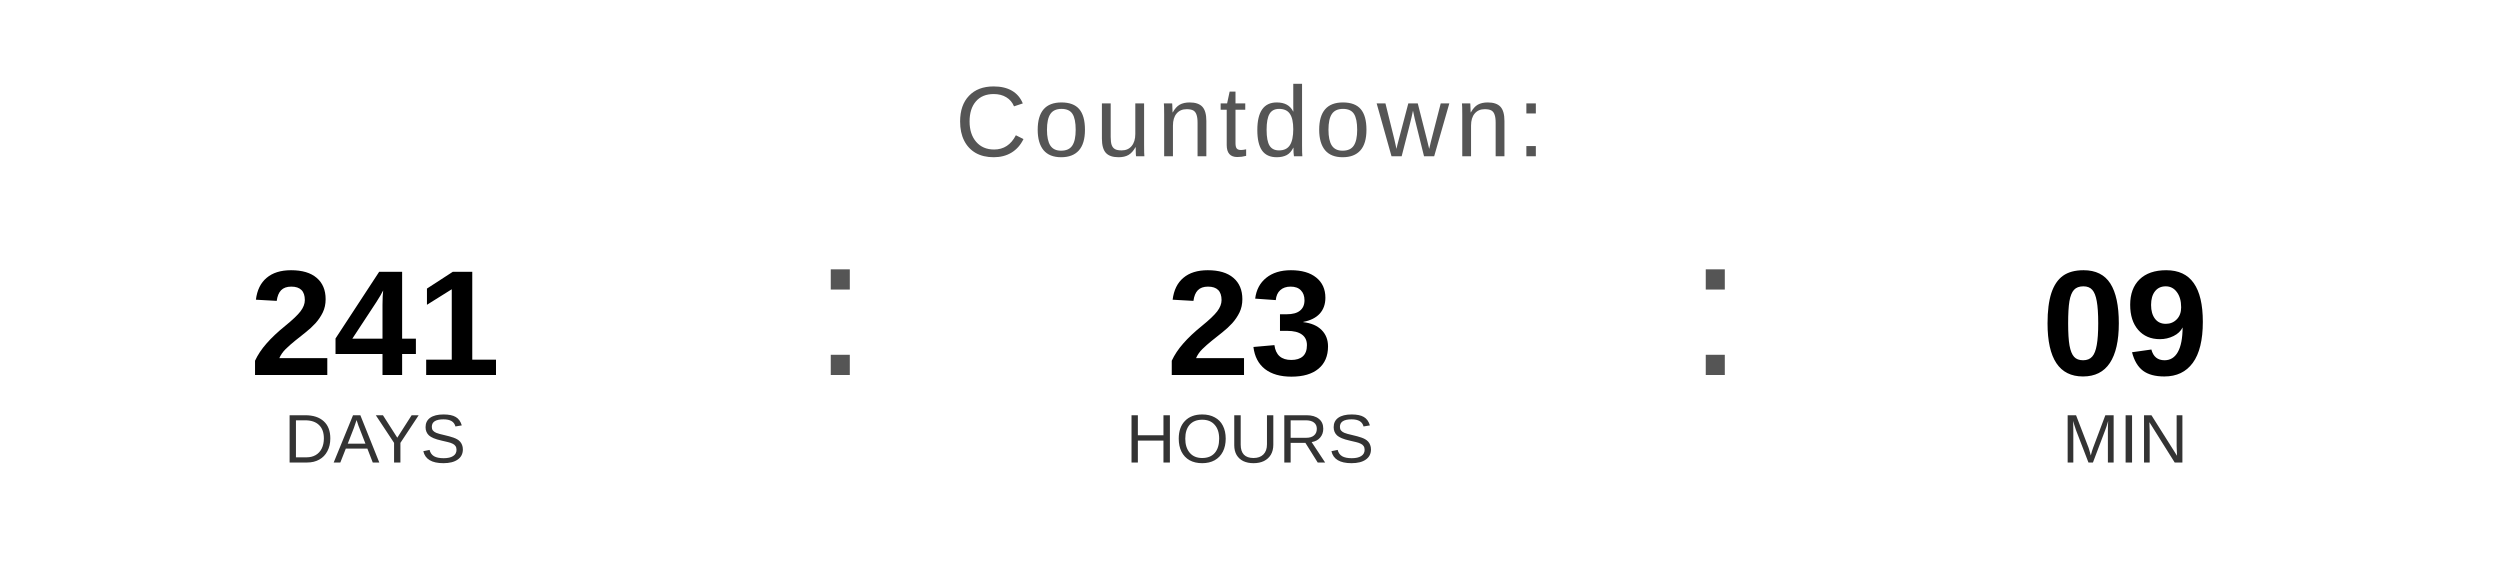
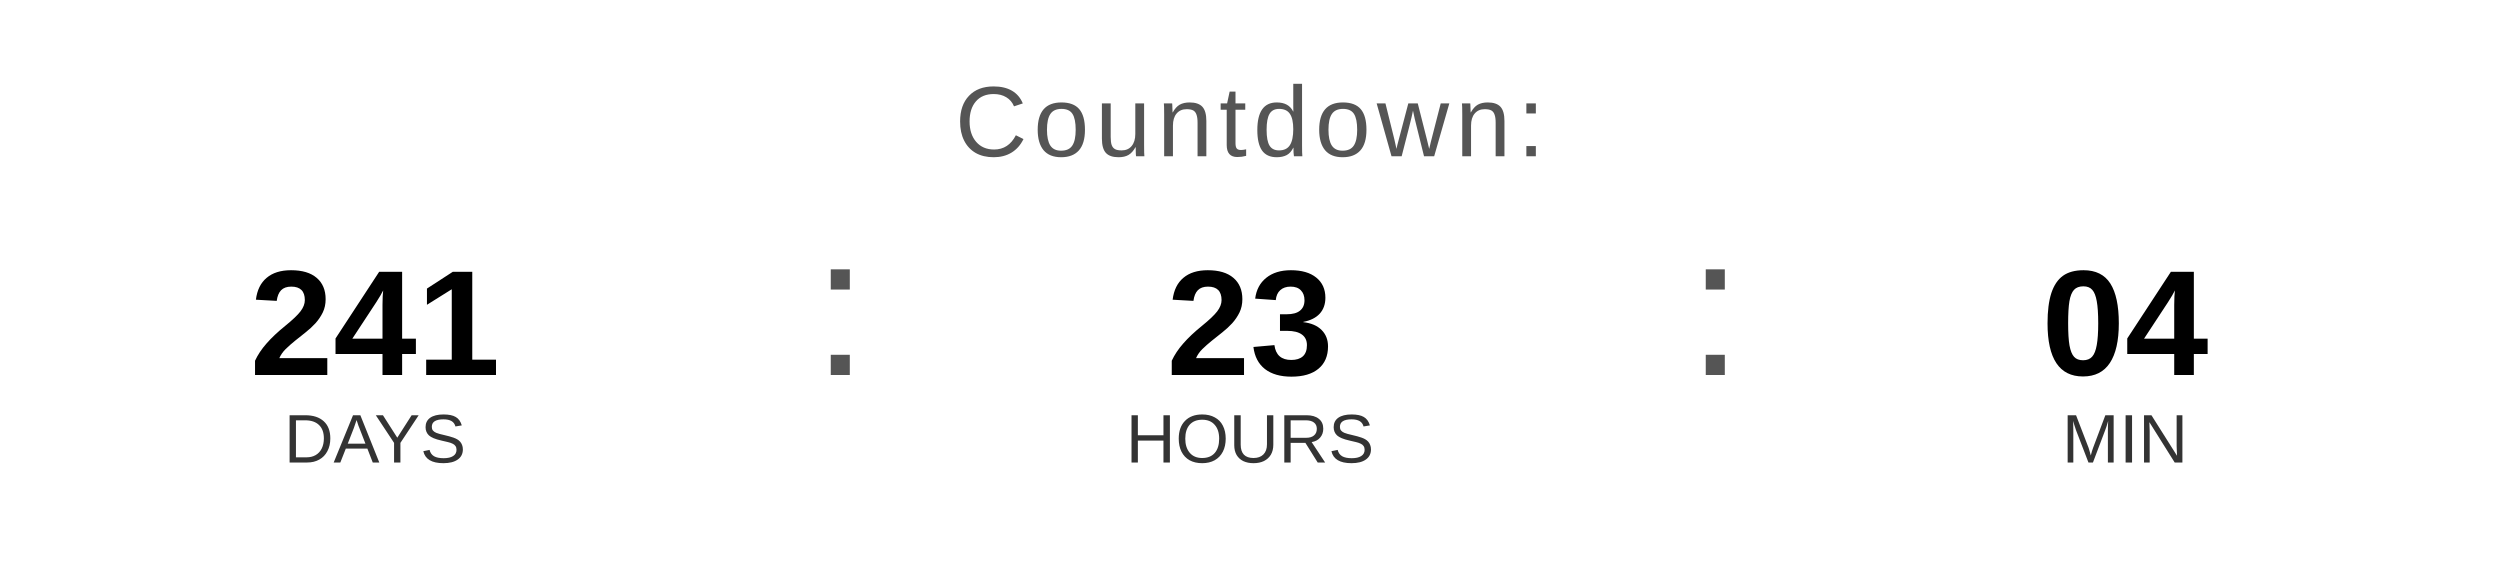
<svg xmlns="http://www.w3.org/2000/svg" width="400" height="90" viewBox="0 0 400 90">
  <text x="200" y="25" font-family="Arial, Helvetica, sans-serif" font-size="16" fill="#555555" text-anchor="middle" letter-spacing="1">
    Countdown:
  </text>
  <text x="60" y="60" font-family="Arial, Helvetica, sans-serif" font-size="24" font-weight="bold" fill="#000000" text-anchor="middle">241</text>
  <text x="60" y="74" font-family="Arial, Helvetica, sans-serif" font-size="11" fill="#333333" text-anchor="middle">DAYS</text>
  <text x="130" y="60" font-family="Arial, sans-serif" font-size="32" fill="#555555">:</text>
  <text x="200" y="60" font-family="Arial, Helvetica, sans-serif" font-size="24" font-weight="bold" fill="#000000" text-anchor="middle">23</text>
  <text x="200" y="74" font-family="Arial, Helvetica, sans-serif" font-size="11" fill="#333333" text-anchor="middle">HOURS</text>
  <text x="270" y="60" font-family="Arial, sans-serif" font-size="32" fill="#555555">:</text>
-   <text x="340" y="60" font-family="Arial, Helvetica, sans-serif" font-size="24" font-weight="bold" fill="#000000" text-anchor="middle">09</text>
+   <text x="340" y="60" font-family="Arial, Helvetica, sans-serif" font-size="24" font-weight="bold" fill="#000000" text-anchor="middle">04</text>
  <text x="340" y="74" font-family="Arial, Helvetica, sans-serif" font-size="11" fill="#333333" text-anchor="middle">MIN</text>
</svg>
